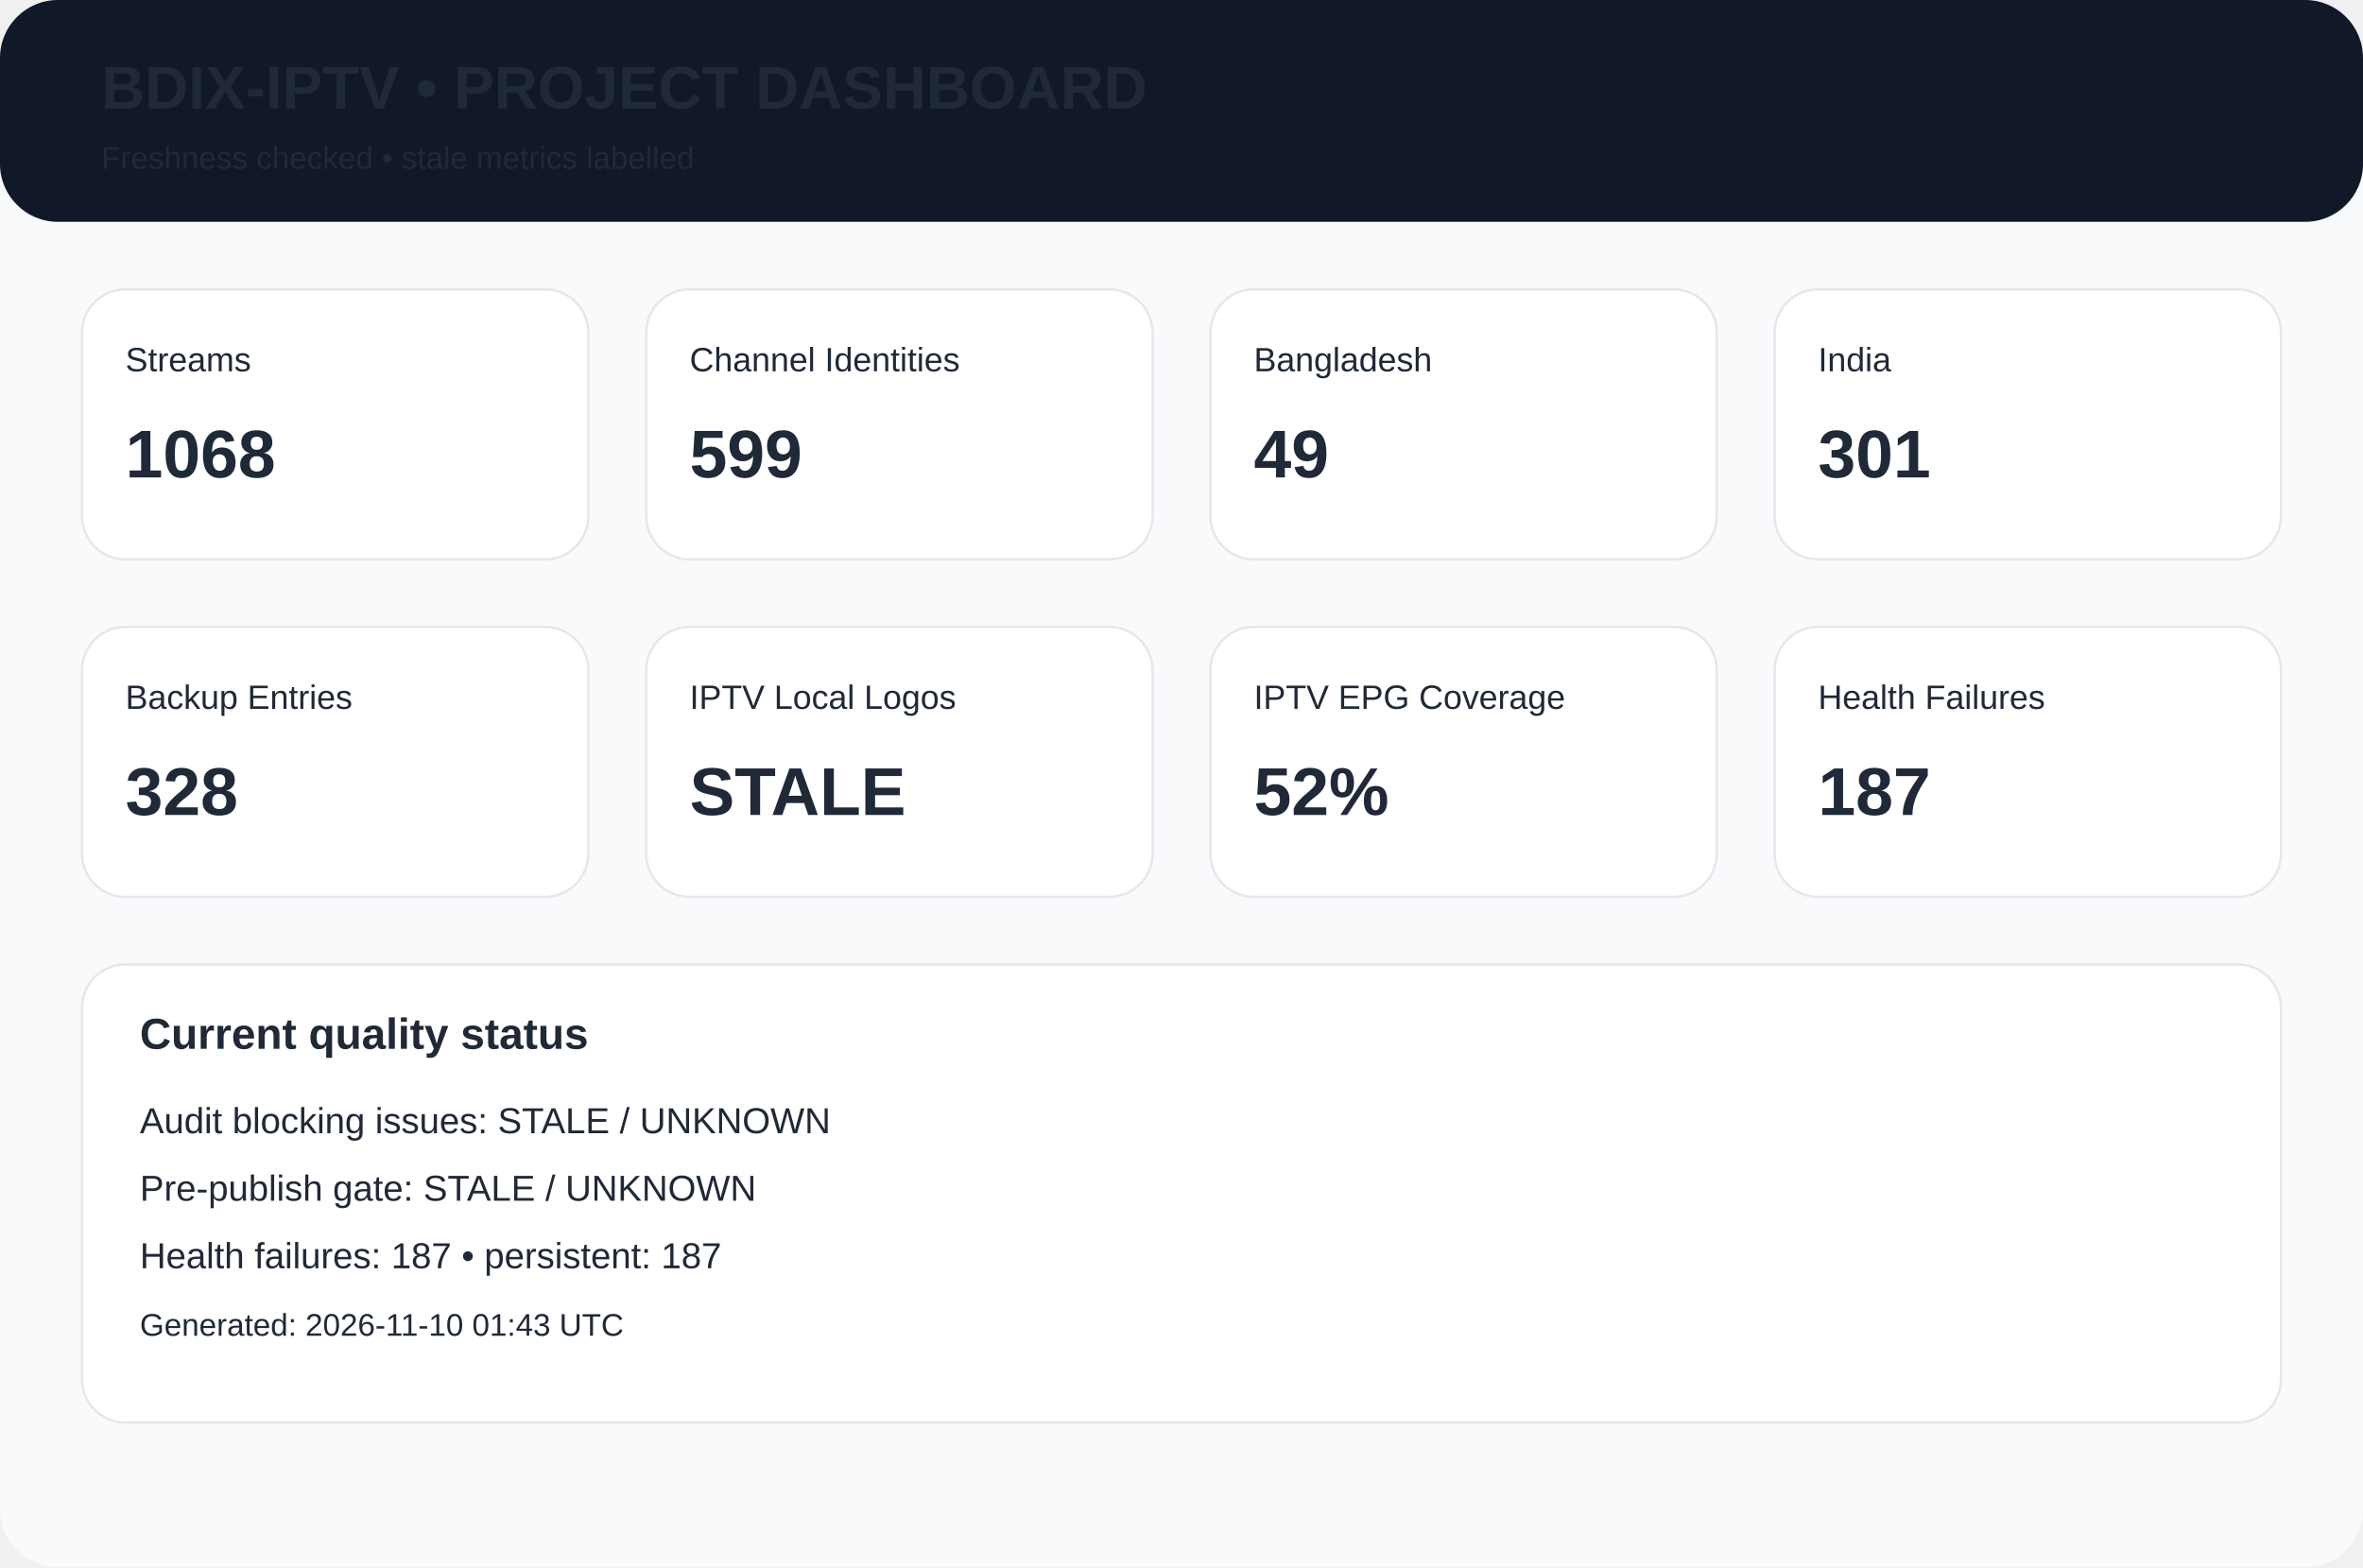
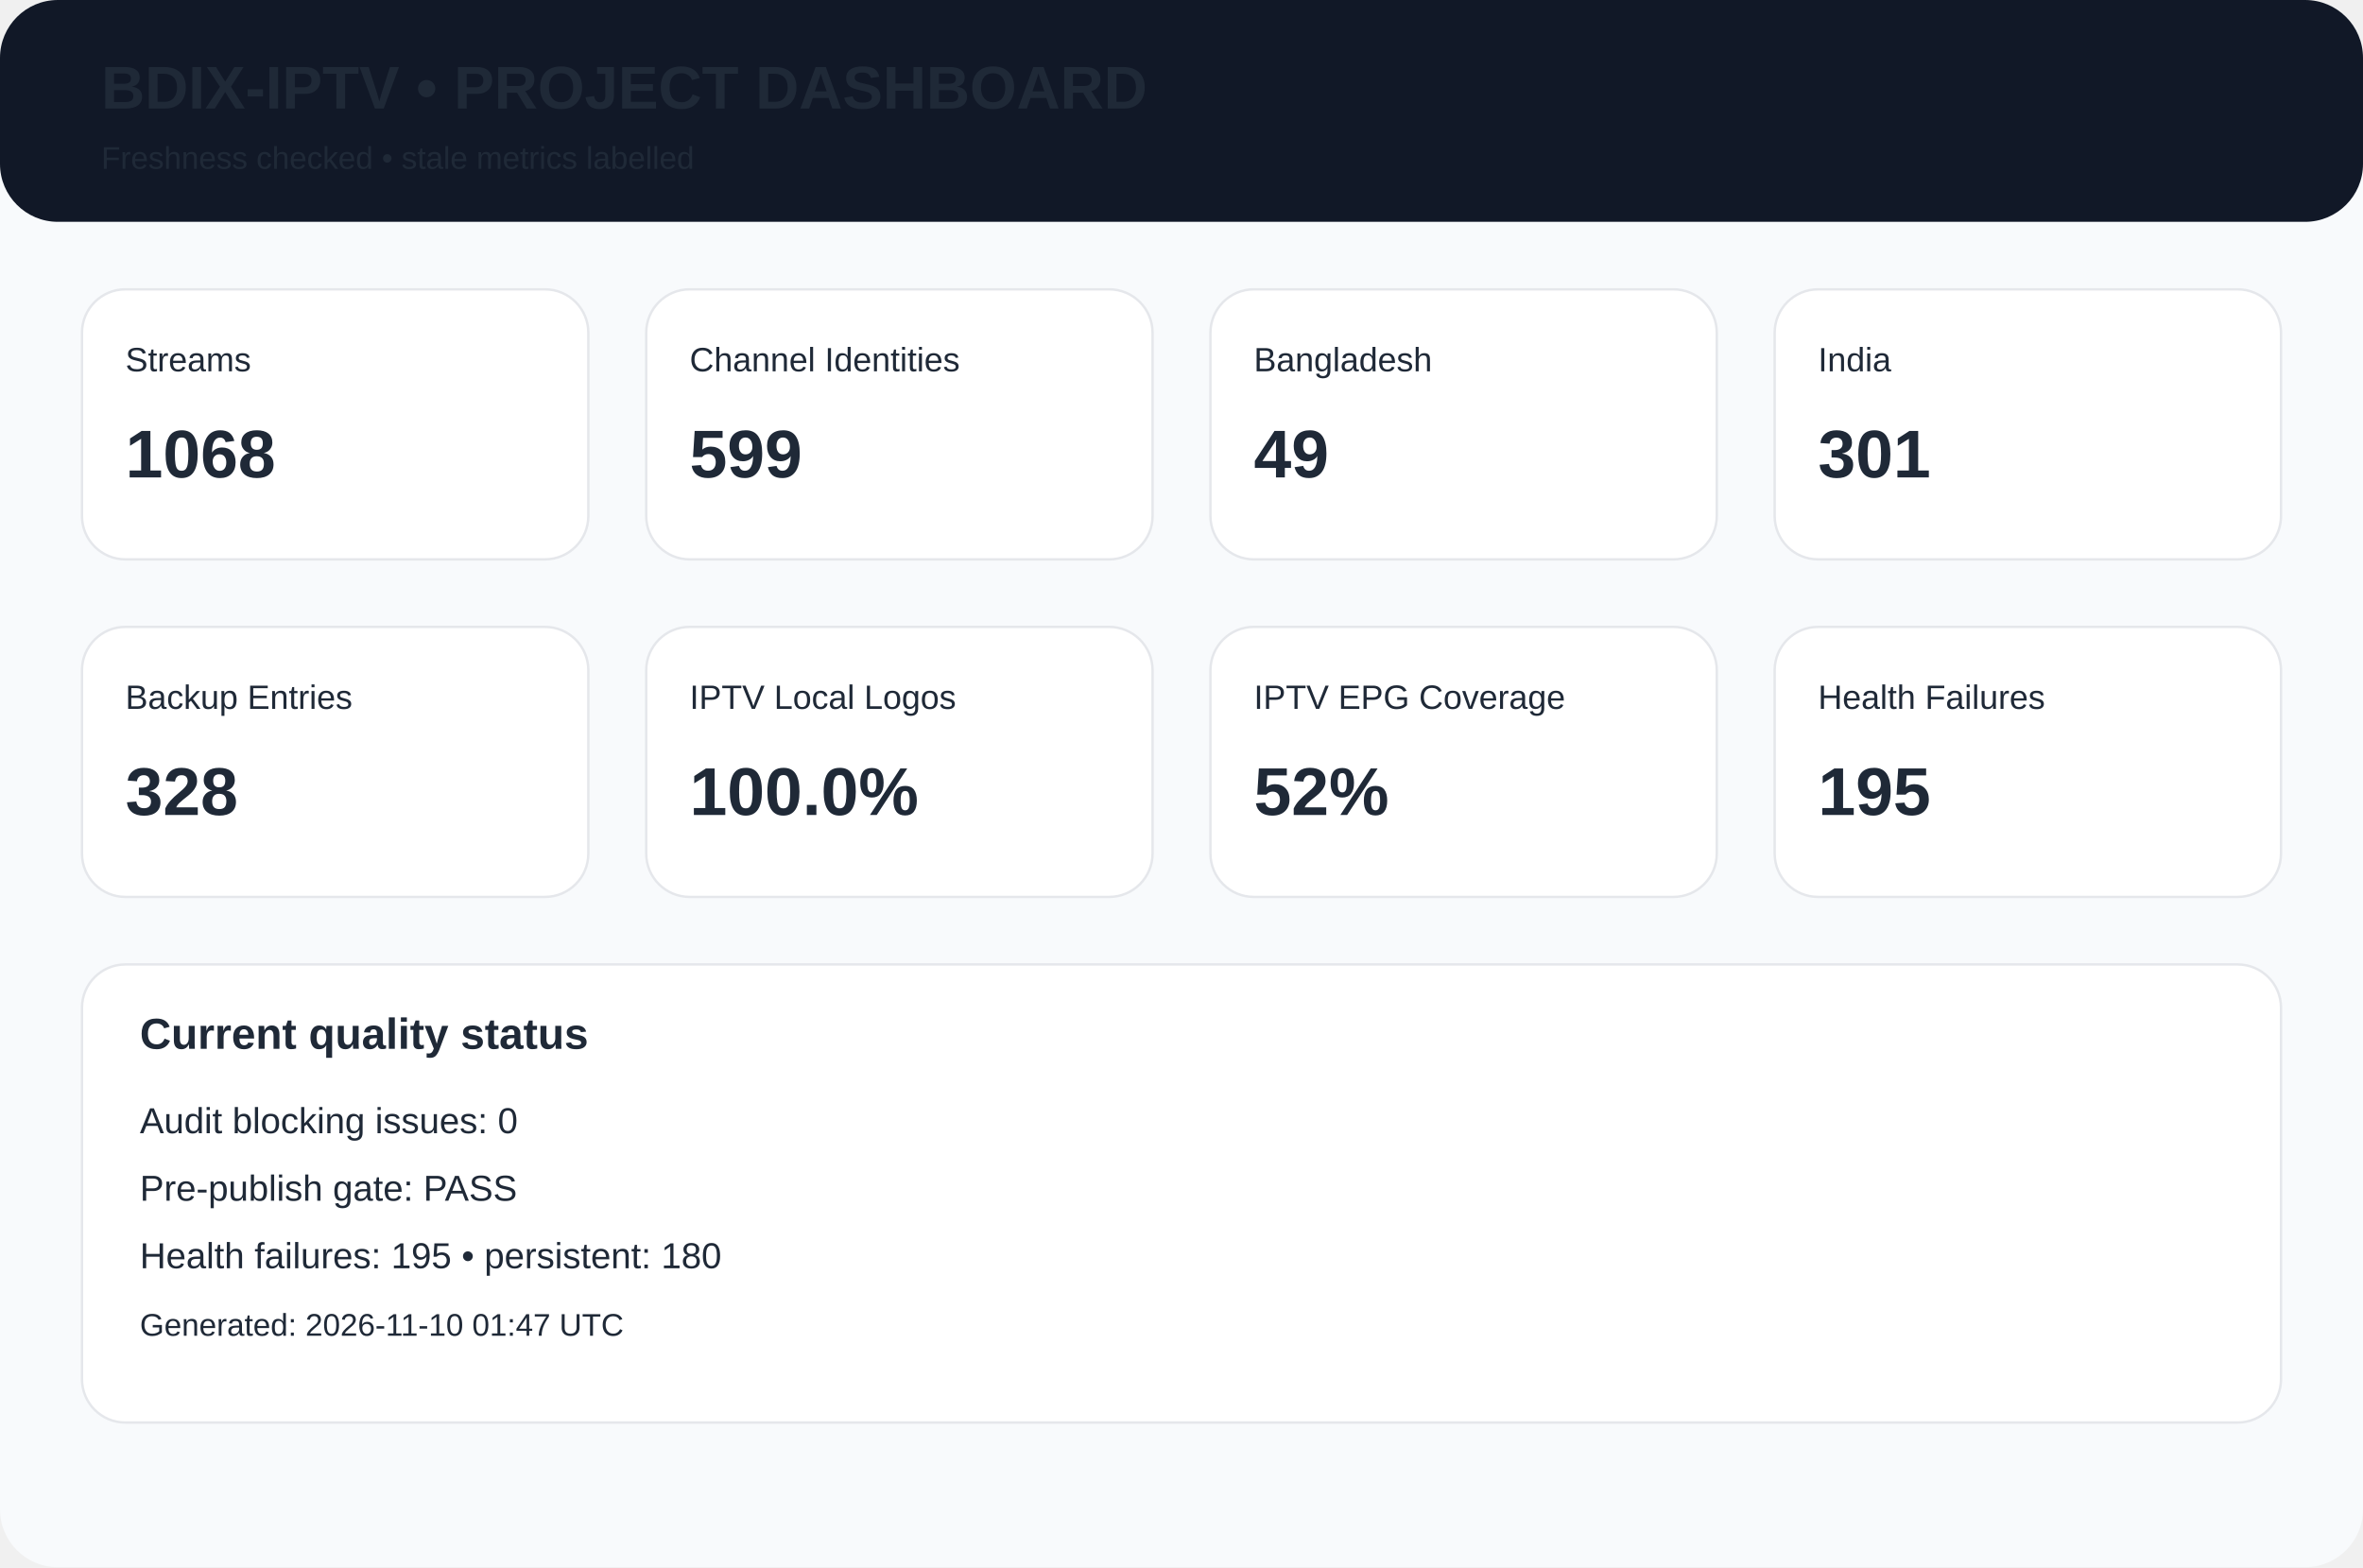
<svg xmlns="http://www.w3.org/2000/svg" width="980" height="650" viewBox="0 0 980 650">
  <rect width="980" height="650" rx="24" fill="#f8fafc" />
  <rect width="980" height="92" rx="24" fill="#111827" />
  <text x="42" y="45" font-family="Arial,Helvetica,sans-serif" font-size="25px" font-weight="700" fill="#1f2937">BDIX-IPTV • PROJECT DASHBOARD</text>
  <text x="42" y="70" font-family="Arial,Helvetica,sans-serif" font-size="13px" font-weight="400" fill="#1f2937">Freshness checked • stale metrics labelled</text>
  <rect x="34" y="120" width="210" height="112" rx="18" fill="white" stroke="#e5e7eb" />
  <text x="52" y="154" font-family="Arial,Helvetica,sans-serif" font-size="14px" font-weight="400" fill="#1f2937">Streams</text>
  <text x="52" y="198" font-family="Arial,Helvetica,sans-serif" font-size="28px" font-weight="700" fill="#1f2937">1068</text>
  <rect x="268" y="120" width="210" height="112" rx="18" fill="white" stroke="#e5e7eb" />
  <text x="286" y="154" font-family="Arial,Helvetica,sans-serif" font-size="14px" font-weight="400" fill="#1f2937">Channel Identities</text>
  <text x="286" y="198" font-family="Arial,Helvetica,sans-serif" font-size="28px" font-weight="700" fill="#1f2937">599</text>
  <rect x="502" y="120" width="210" height="112" rx="18" fill="white" stroke="#e5e7eb" />
  <text x="520" y="154" font-family="Arial,Helvetica,sans-serif" font-size="14px" font-weight="400" fill="#1f2937">Bangladesh</text>
  <text x="520" y="198" font-family="Arial,Helvetica,sans-serif" font-size="28px" font-weight="700" fill="#1f2937">49</text>
  <rect x="736" y="120" width="210" height="112" rx="18" fill="white" stroke="#e5e7eb" />
  <text x="754" y="154" font-family="Arial,Helvetica,sans-serif" font-size="14px" font-weight="400" fill="#1f2937">India</text>
  <text x="754" y="198" font-family="Arial,Helvetica,sans-serif" font-size="28px" font-weight="700" fill="#1f2937">301</text>
  <rect x="34" y="260" width="210" height="112" rx="18" fill="white" stroke="#e5e7eb" />
  <text x="52" y="294" font-family="Arial,Helvetica,sans-serif" font-size="14px" font-weight="400" fill="#1f2937">Backup Entries</text>
  <text x="52" y="338" font-family="Arial,Helvetica,sans-serif" font-size="28px" font-weight="700" fill="#1f2937">328</text>
  <rect x="268" y="260" width="210" height="112" rx="18" fill="white" stroke="#e5e7eb" />
  <text x="286" y="294" font-family="Arial,Helvetica,sans-serif" font-size="14px" font-weight="400" fill="#1f2937">IPTV Local Logos</text>
-   <text x="286" y="338" font-family="Arial,Helvetica,sans-serif" font-size="28px" font-weight="700" fill="#1f2937">STALE</text>
+   <text x="286" y="338" font-family="Arial,Helvetica,sans-serif" font-size="28px" font-weight="700" fill="#1f2937">100.0%</text>
  <rect x="502" y="260" width="210" height="112" rx="18" fill="white" stroke="#e5e7eb" />
  <text x="520" y="294" font-family="Arial,Helvetica,sans-serif" font-size="14px" font-weight="400" fill="#1f2937">IPTV EPG Coverage</text>
  <text x="520" y="338" font-family="Arial,Helvetica,sans-serif" font-size="28px" font-weight="700" fill="#1f2937">52%</text>
  <rect x="736" y="260" width="210" height="112" rx="18" fill="white" stroke="#e5e7eb" />
  <text x="754" y="294" font-family="Arial,Helvetica,sans-serif" font-size="14px" font-weight="400" fill="#1f2937">Health Failures</text>
-   <text x="754" y="338" font-family="Arial,Helvetica,sans-serif" font-size="28px" font-weight="700" fill="#1f2937">187</text>
+   <text x="754" y="338" font-family="Arial,Helvetica,sans-serif" font-size="28px" font-weight="700" fill="#1f2937">195</text>
  <rect x="34" y="400" width="912" height="190" rx="18" fill="white" stroke="#e5e7eb" />
  <text x="58" y="435" font-family="Arial,Helvetica,sans-serif" font-size="18px" font-weight="700" fill="#1f2937">Current quality status</text>
-   <text x="58" y="470" font-family="Arial,Helvetica,sans-serif" font-size="15px" font-weight="400" fill="#1f2937">Audit blocking issues: STALE / UNKNOWN</text>
-   <text x="58" y="498" font-family="Arial,Helvetica,sans-serif" font-size="15px" font-weight="400" fill="#1f2937">Pre-publish gate: STALE / UNKNOWN</text>
-   <text x="58" y="526" font-family="Arial,Helvetica,sans-serif" font-size="15px" font-weight="400" fill="#1f2937">Health failures: 187 • persistent: 187</text>
-   <text x="58" y="554" font-family="Arial,Helvetica,sans-serif" font-size="13px" font-weight="400" fill="#1f2937">Generated: 2026-11-10 01:43 UTC</text>
+   <text x="58" y="470" font-family="Arial,Helvetica,sans-serif" font-size="15px" font-weight="400" fill="#1f2937">Audit blocking issues: 0</text>
+   <text x="58" y="498" font-family="Arial,Helvetica,sans-serif" font-size="15px" font-weight="400" fill="#1f2937">Pre-publish gate: PASS</text>
+   <text x="58" y="526" font-family="Arial,Helvetica,sans-serif" font-size="15px" font-weight="400" fill="#1f2937">Health failures: 195 • persistent: 180</text>
+   <text x="58" y="554" font-family="Arial,Helvetica,sans-serif" font-size="13px" font-weight="400" fill="#1f2937">Generated: 2026-11-10 01:47 UTC</text>
</svg>
